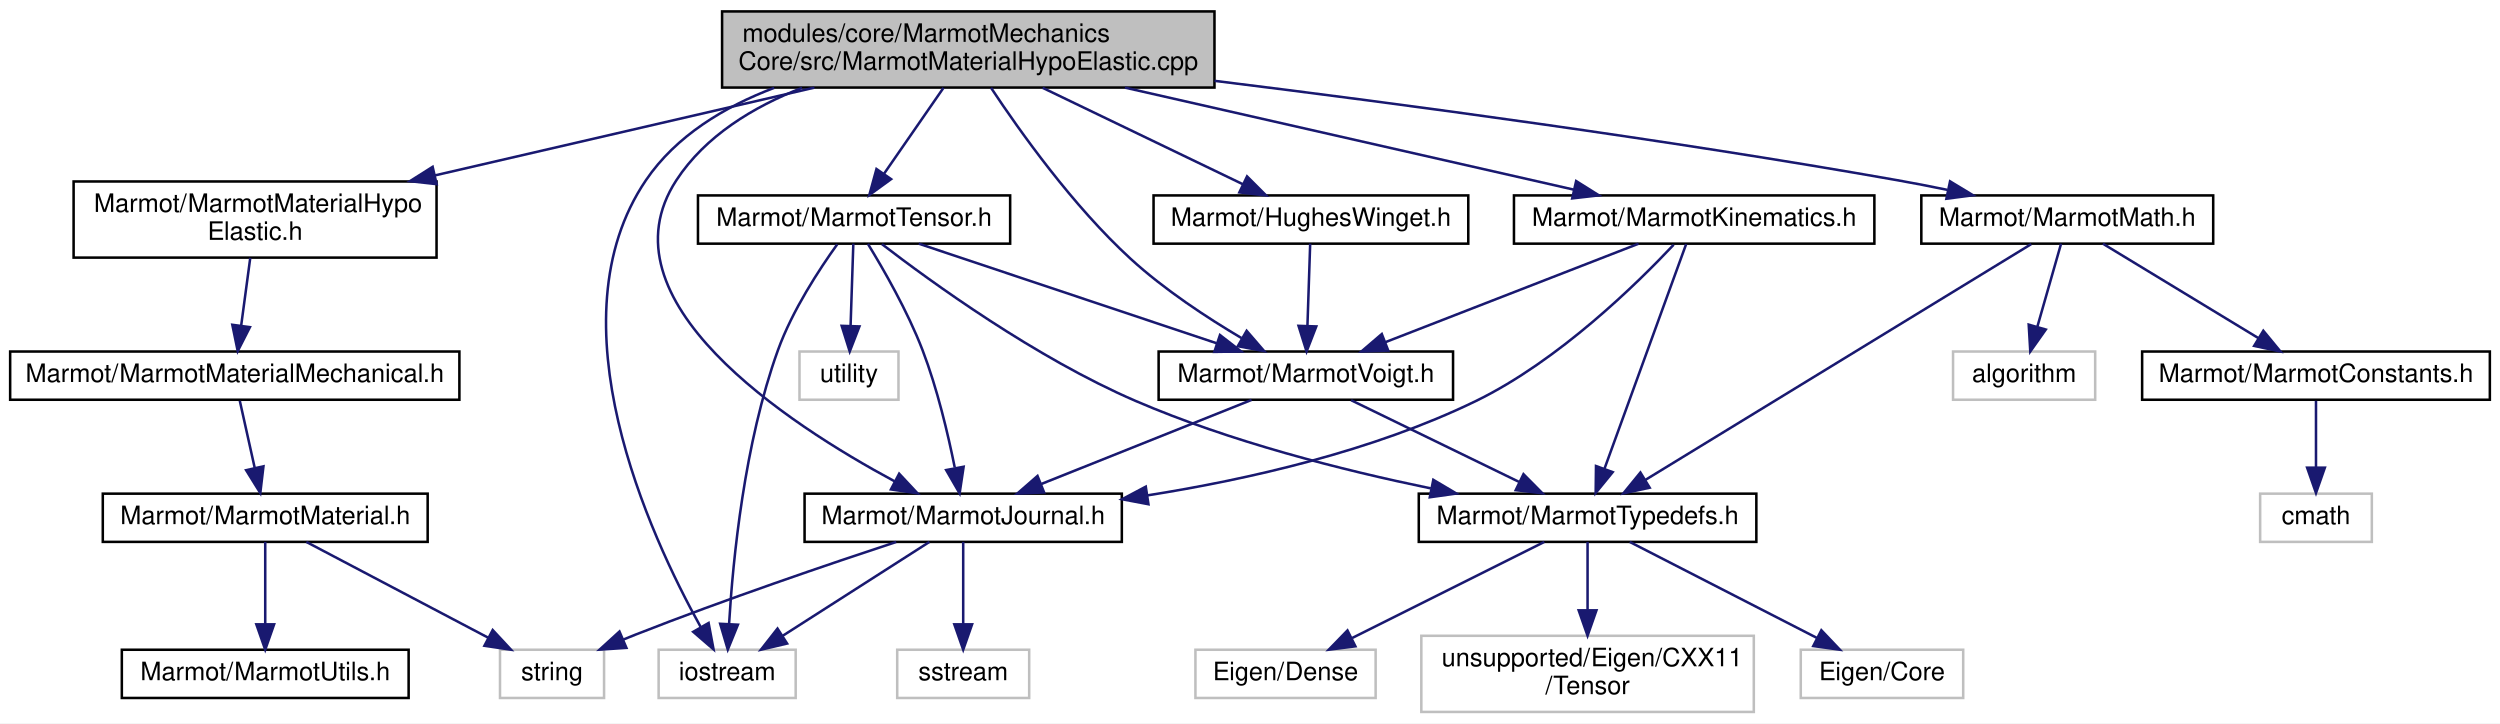
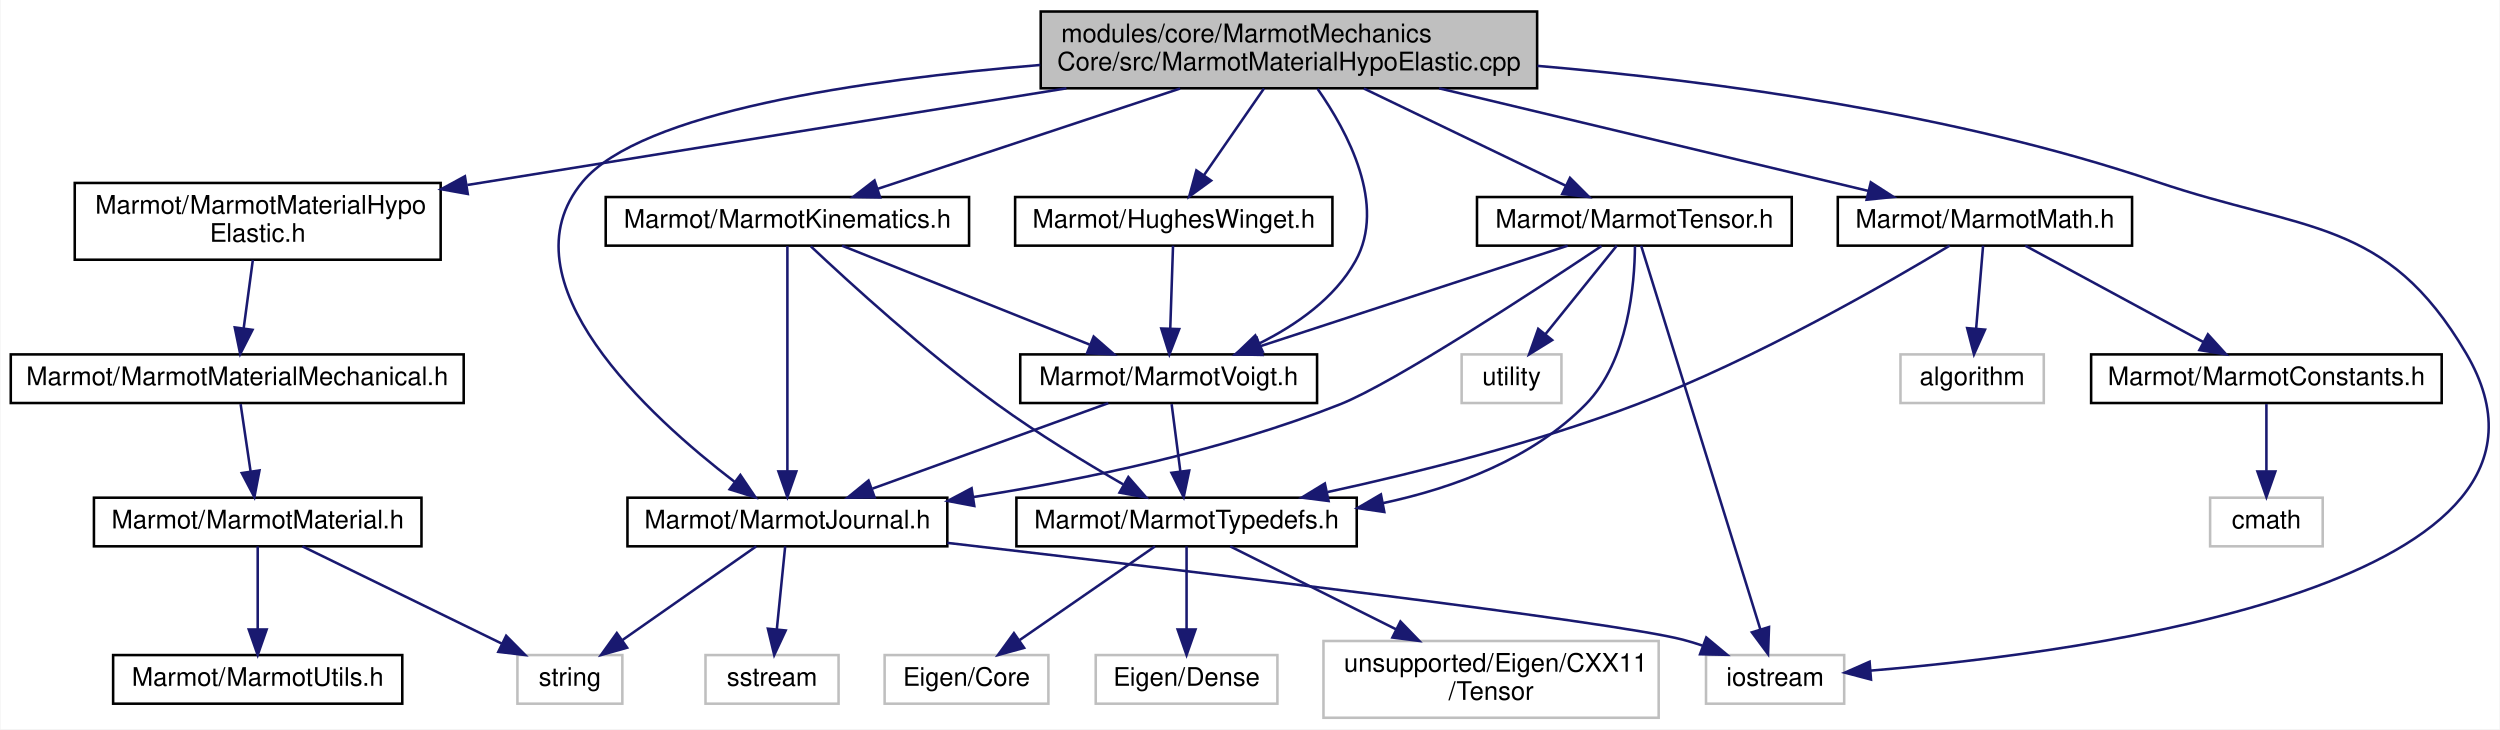
- <svg xmlns="http://www.w3.org/2000/svg" xmlns:xlink="http://www.w3.org/1999/xlink" width="985pt" height="285pt" viewBox="0.00 0.00 985.00 285.00">
+ <svg xmlns="http://www.w3.org/2000/svg" xmlns:xlink="http://www.w3.org/1999/xlink" width="977pt" height="285pt" viewBox="0.00 0.00 976.58 285.00">
  <g id="graph0" class="graph" transform="scale(1 1) rotate(0) translate(4 281)">
-     <polygon fill="white" stroke="transparent" points="-4,4 -4,-281 981,-281 981,4 -4,4" />
+     <polygon fill="white" stroke="transparent" points="-4,4 -4,-281 972.58,-281 972.58,4 -4,4" />
    <g id="node1" class="node">
      <g id="a_node1">
        <a xlink:title=" ">
-           <polygon fill="#bfbfbf" stroke="black" points="280.5,-246.5 280.5,-276.5 474.5,-276.5 474.5,-246.5 280.5,-246.5" />
-           <text text-anchor="start" x="288.5" y="-264.5" font-family="Helvetica,sans-Serif" font-size="10.00">modules/core/MarmotMechanics</text>
-           <text text-anchor="middle" x="377.5" y="-253.5" font-family="Helvetica,sans-Serif" font-size="10.00">Core/src/MarmotMaterialHypoElastic.cpp</text>
+           <polygon fill="#bfbfbf" stroke="black" points="402.5,-246.5 402.5,-276.5 596.5,-276.5 596.5,-246.5 402.5,-246.5" />
+           <text text-anchor="start" x="410.5" y="-264.5" font-family="Helvetica,sans-Serif" font-size="10.00">modules/core/MarmotMechanics</text>
+           <text text-anchor="middle" x="499.5" y="-253.5" font-family="Helvetica,sans-Serif" font-size="10.00">Core/src/MarmotMaterialHypoElastic.cpp</text>
        </a>
      </g>
    </g>
    <g id="node2" class="node">
      <g id="a_node2">
-         <a xlink:href="HughesWinget_8h.html" target="_top" xlink:title=" ">
-           <polygon fill="white" stroke="black" points="450.5,-185 450.5,-204 574.5,-204 574.5,-185 450.5,-185" />
-           <text text-anchor="middle" x="512.5" y="-192" font-family="Helvetica,sans-Serif" font-size="10.00">Marmot/HughesWinget.h</text>
-         </a>
-       </g>
-     </g>
-     <g id="edge1" class="edge">
-       <path fill="none" stroke="midnightblue" d="M406.79,-246.4C430.27,-235.09 462.94,-219.36 485.73,-208.39" />
-       <polygon fill="midnightblue" stroke="midnightblue" points="487.34,-211.5 494.83,-204.01 484.3,-205.19 487.34,-211.5" />
-     </g>
-     <g id="node3" class="node">
-       <g id="a_node3">
-         <a xlink:href="MarmotVoigt_8h.html" target="_top" xlink:title=" ">
-           <polygon fill="white" stroke="black" points="452.5,-123.5 452.5,-142.5 568.5,-142.5 568.5,-123.5 452.5,-123.5" />
-           <text text-anchor="middle" x="510.5" y="-130.5" font-family="Helvetica,sans-Serif" font-size="10.00">Marmot/MarmotVoigt.h</text>
-         </a>
-       </g>
-     </g>
-     <g id="edge32" class="edge">
-       <path fill="none" stroke="midnightblue" d="M386.48,-246.38C397.88,-229.16 418.81,-199.78 441.5,-179 454.7,-166.91 471.48,-155.89 485.18,-147.78" />
-       <polygon fill="midnightblue" stroke="midnightblue" points="487.18,-150.67 494.1,-142.65 483.69,-144.6 487.18,-150.67" />
-     </g>
-     <g id="node4" class="node">
-       <g id="a_node4">
-         <a xlink:href="MarmotJournal_8h.html" target="_top" xlink:title=" ">
-           <polygon fill="white" stroke="black" points="313,-67.5 313,-86.5 438,-86.5 438,-67.5 313,-67.5" />
-           <text text-anchor="middle" x="375.5" y="-74.5" font-family="Helvetica,sans-Serif" font-size="10.00">Marmot/MarmotJournal.h</text>
-         </a>
-       </g>
-     </g>
-     <g id="edge11" class="edge">
-       <path fill="none" stroke="midnightblue" d="M312,-246.4C292.78,-238.89 273.89,-227.44 262.5,-210 231.68,-162.8 306.06,-114.17 348.49,-91.35" />
-       <polygon fill="midnightblue" stroke="midnightblue" points="350.27,-94.37 357.5,-86.63 347.02,-88.17 350.27,-94.37" />
-     </g>
-     <g id="node5" class="node">
-       <g id="a_node5">
-         <a xlink:title=" ">
-           <polygon fill="white" stroke="#bfbfbf" points="255.5,-6 255.5,-25 309.5,-25 309.5,-6 255.5,-6" />
-           <text text-anchor="middle" x="282.5" y="-13" font-family="Helvetica,sans-Serif" font-size="10.00">iostream</text>
-         </a>
-       </g>
-     </g>
-     <g id="edge33" class="edge">
-       <path fill="none" stroke="midnightblue" d="M301.01,-246.38C281.32,-238.9 262.36,-227.47 250.5,-210 212.93,-154.63 251.9,-70.24 272.04,-34.01" />
-       <polygon fill="midnightblue" stroke="midnightblue" points="275.19,-35.55 277.14,-25.14 269.12,-32.06 275.19,-35.55" />
-     </g>
-     <g id="node12" class="node">
-       <g id="a_node12">
-         <a xlink:href="MarmotKinematics_8h.html" target="_top" xlink:title=" ">
-           <polygon fill="white" stroke="black" points="592.5,-185 592.5,-204 734.5,-204 734.5,-185 592.5,-185" />
-           <text text-anchor="middle" x="663.5" y="-192" font-family="Helvetica,sans-Serif" font-size="10.00">Marmot/MarmotKinematics.h</text>
-         </a>
-       </g>
-     </g>
-     <g id="edge12" class="edge">
-       <path fill="none" stroke="midnightblue" d="M439.21,-246.48C492.25,-234.42 567.64,-217.29 616.07,-206.28" />
-       <polygon fill="midnightblue" stroke="midnightblue" points="617,-209.66 625.97,-204.03 615.45,-202.83 617,-209.66" />
-     </g>
-     <g id="node13" class="node">
-       <g id="a_node13">
        <a xlink:href="MarmotMaterialHypoElastic_8h.html" target="_top" xlink:title=" ">
          <polygon fill="white" stroke="black" points="25,-179.5 25,-209.5 168,-209.5 168,-179.5 25,-179.5" />
          <text text-anchor="start" x="33" y="-197.5" font-family="Helvetica,sans-Serif" font-size="10.00">Marmot/MarmotMaterialHypo</text>
          <text text-anchor="middle" x="96.5" y="-186.5" font-family="Helvetica,sans-Serif" font-size="10.00">Elastic.h</text>
        </a>
      </g>
    </g>
+     <g id="edge1" class="edge">
+       <path fill="none" stroke="midnightblue" d="M412.55,-246.48C343.11,-235.28 246.5,-219.69 178.42,-208.71" />
+       <polygon fill="midnightblue" stroke="midnightblue" points="178.6,-205.2 168.17,-207.06 177.48,-212.11 178.6,-205.2" />
+     </g>
+     <g id="node7" class="node">
+       <g id="a_node7">
+         <a xlink:href="HughesWinget_8h.html" target="_top" xlink:title=" ">
+           <polygon fill="white" stroke="black" points="392.5,-185 392.5,-204 516.5,-204 516.5,-185 392.5,-185" />
+           <text text-anchor="middle" x="454.5" y="-192" font-family="Helvetica,sans-Serif" font-size="10.00">Marmot/HughesWinget.h</text>
+         </a>
+       </g>
+     </g>
+     <g id="edge6" class="edge">
+       <path fill="none" stroke="midnightblue" d="M489.74,-246.4C482.86,-236.46 473.61,-223.11 466.32,-212.57" />
+       <polygon fill="midnightblue" stroke="midnightblue" points="469.09,-210.42 460.52,-204.19 463.33,-214.41 469.09,-210.42" />
+     </g>
+     <g id="node8" class="node">
+       <g id="a_node8">
+         <a xlink:href="MarmotVoigt_8h.html" target="_top" xlink:title=" ">
+           <polygon fill="white" stroke="black" points="394.5,-123.5 394.5,-142.5 510.5,-142.5 510.5,-123.5 394.5,-123.5" />
+           <text text-anchor="middle" x="452.5" y="-130.5" font-family="Helvetica,sans-Serif" font-size="10.00">Marmot/MarmotVoigt.h</text>
+         </a>
+       </g>
+     </g>
+     <g id="edge32" class="edge">
+       <path fill="none" stroke="midnightblue" d="M510.71,-246.25C522.49,-229.41 537.74,-200.92 525.5,-179 517.34,-164.39 502.28,-153.94 487.95,-146.8" />
+       <polygon fill="midnightblue" stroke="midnightblue" points="489.26,-143.56 478.71,-142.59 486.35,-149.92 489.26,-143.56" />
+     </g>
+     <g id="node9" class="node">
+       <g id="a_node9">
+         <a xlink:href="MarmotJournal_8h.html" target="_top" xlink:title=" ">
+           <polygon fill="white" stroke="black" points="241,-67.5 241,-86.5 366,-86.5 366,-67.5 241,-67.5" />
+           <text text-anchor="middle" x="303.5" y="-74.5" font-family="Helvetica,sans-Serif" font-size="10.00">Marmot/MarmotJournal.h</text>
+         </a>
+       </g>
+     </g>
    <g id="edge16" class="edge">
-       <path fill="none" stroke="midnightblue" d="M316.87,-246.48C272.98,-236.32 213.52,-222.57 167.42,-211.91" />
-       <polygon fill="midnightblue" stroke="midnightblue" points="168.03,-208.45 157.5,-209.61 166.46,-215.27 168.03,-208.45" />
+       <path fill="none" stroke="midnightblue" d="M402.31,-255.61C332.25,-249.81 246.19,-237.22 223.5,-210 191.21,-171.27 249.62,-118.15 282.83,-92.73" />
+       <polygon fill="midnightblue" stroke="midnightblue" points="285.12,-95.39 291.05,-86.61 280.94,-89.77 285.12,-95.39" />
+     </g>
+     <g id="node10" class="node">
+       <g id="a_node10">
+         <a xlink:title=" ">
+           <polygon fill="white" stroke="#bfbfbf" points="662.5,-6 662.5,-25 716.5,-25 716.5,-6 662.5,-6" />
+           <text text-anchor="middle" x="689.5" y="-13" font-family="Helvetica,sans-Serif" font-size="10.00">iostream</text>
+         </a>
+       </g>
+     </g>
+     <g id="edge33" class="edge">
+       <path fill="none" stroke="midnightblue" d="M596.64,-255.26C665.61,-249.34 759.6,-236.74 838.5,-210 896.72,-190.27 928.29,-195.96 959.5,-143 1012.74,-52.67 812.7,-26.09 726.86,-18.93" />
+       <polygon fill="midnightblue" stroke="midnightblue" points="726.98,-15.43 716.74,-18.13 726.43,-22.4 726.98,-15.43" />
+     </g>
+     <g id="node16" class="node">
+       <g id="a_node16">
+         <a xlink:href="MarmotKinematics_8h.html" target="_top" xlink:title=" ">
+           <polygon fill="white" stroke="black" points="232.5,-185 232.5,-204 374.5,-204 374.5,-185 232.5,-185" />
+           <text text-anchor="middle" x="303.5" y="-192" font-family="Helvetica,sans-Serif" font-size="10.00">Marmot/MarmotKinematics.h</text>
+         </a>
+       </g>
+     </g>
+     <g id="edge17" class="edge">
+       <path fill="none" stroke="midnightblue" d="M456.97,-246.4C421.67,-234.69 372.04,-218.23 338.88,-207.23" />
+       <polygon fill="midnightblue" stroke="midnightblue" points="339.75,-203.83 329.15,-204.01 337.54,-210.48 339.75,-203.83" />
    </g>
    <g id="node17" class="node">
      <g id="a_node17">
        <a xlink:href="MarmotMath_8h.html" target="_top" xlink:title=" ">
-           <polygon fill="white" stroke="black" points="753,-185 753,-204 868,-204 868,-185 753,-185" />
-           <text text-anchor="middle" x="810.5" y="-192" font-family="Helvetica,sans-Serif" font-size="10.00">Marmot/MarmotMath.h</text>
+           <polygon fill="white" stroke="black" points="714,-185 714,-204 829,-204 829,-185 714,-185" />
+           <text text-anchor="middle" x="771.5" y="-192" font-family="Helvetica,sans-Serif" font-size="10.00">Marmot/MarmotMath.h</text>
        </a>
      </g>
    </g>
    <g id="edge21" class="edge">
-       <path fill="none" stroke="midnightblue" d="M474.52,-249.15C548.47,-240.01 652.7,-226.06 743.5,-210 749.88,-208.87 756.58,-207.57 763.18,-206.21" />
-       <polygon fill="midnightblue" stroke="midnightblue" points="764.32,-209.55 773.39,-204.06 762.88,-202.7 764.32,-209.55" />
+       <path fill="none" stroke="midnightblue" d="M558.19,-246.48C608.42,-234.47 679.73,-217.43 725.81,-206.42" />
+       <polygon fill="midnightblue" stroke="midnightblue" points="726.9,-209.76 735.81,-204.03 725.27,-202.95 726.9,-209.76" />
    </g>
    <g id="node21" class="node">
      <g id="a_node21">
        <a xlink:href="MarmotTensor_8h.html" target="_top" xlink:title=" ">
-           <polygon fill="white" stroke="black" points="271,-185 271,-204 394,-204 394,-185 271,-185" />
-           <text text-anchor="middle" x="332.5" y="-192" font-family="Helvetica,sans-Serif" font-size="10.00">Marmot/MarmotTensor.h</text>
+           <polygon fill="white" stroke="black" points="573,-185 573,-204 696,-204 696,-185 573,-185" />
+           <text text-anchor="middle" x="634.5" y="-192" font-family="Helvetica,sans-Serif" font-size="10.00">Marmot/MarmotTensor.h</text>
        </a>
      </g>
    </g>
    <g id="edge26" class="edge">
-       <path fill="none" stroke="midnightblue" d="M367.74,-246.4C360.86,-236.46 351.61,-223.11 344.32,-212.57" />
-       <polygon fill="midnightblue" stroke="midnightblue" points="347.09,-210.42 338.52,-204.19 341.33,-214.41 347.09,-210.42" />
-     </g>
-     <g id="edge2" class="edge">
-       <path fill="none" stroke="midnightblue" d="M512.21,-184.98C511.93,-176.58 511.49,-163.48 511.13,-152.66" />
-       <polygon fill="midnightblue" stroke="midnightblue" points="514.62,-152.39 510.79,-142.51 507.62,-152.62 514.62,-152.39" />
-     </g>
-     <g id="edge3" class="edge">
-       <path fill="none" stroke="midnightblue" d="M489.11,-123.44C466.79,-114.52 431.6,-100.44 406.29,-90.32" />
-       <polygon fill="midnightblue" stroke="midnightblue" points="407.38,-86.98 396.79,-86.52 404.78,-93.48 407.38,-86.98" />
-     </g>
-     <g id="node8" class="node">
-       <g id="a_node8">
-         <a xlink:href="MarmotTypedefs_8h.html" target="_top" xlink:title=" ">
-           <polygon fill="white" stroke="black" points="555,-67.5 555,-86.5 688,-86.5 688,-67.5 555,-67.5" />
-           <text text-anchor="middle" x="621.5" y="-74.5" font-family="Helvetica,sans-Serif" font-size="10.00">Marmot/MarmotTypedefs.h</text>
-         </a>
-       </g>
-     </g>
-     <g id="edge7" class="edge">
-       <path fill="none" stroke="midnightblue" d="M528.33,-123.32C546.22,-114.62 573.98,-101.12 594.55,-91.11" />
-       <polygon fill="midnightblue" stroke="midnightblue" points="596.25,-94.18 603.71,-86.65 593.19,-87.88 596.25,-94.18" />
-     </g>
-     <g id="edge4" class="edge">
-       <path fill="none" stroke="midnightblue" d="M362.18,-67.48C347.12,-57.84 322.38,-42.02 304.46,-30.55" />
-       <polygon fill="midnightblue" stroke="midnightblue" points="306.11,-27.45 295.8,-25.01 302.34,-33.35 306.11,-27.45" />
-     </g>
-     <g id="node6" class="node">
-       <g id="a_node6">
-         <a xlink:title=" ">
-           <polygon fill="white" stroke="#bfbfbf" points="349.5,-6 349.5,-25 401.5,-25 401.5,-6 349.5,-6" />
-           <text text-anchor="middle" x="375.5" y="-13" font-family="Helvetica,sans-Serif" font-size="10.00">sstream</text>
-         </a>
-       </g>
-     </g>
-     <g id="edge5" class="edge">
-       <path fill="none" stroke="midnightblue" d="M375.5,-67.48C375.5,-59.08 375.5,-45.98 375.5,-35.16" />
-       <polygon fill="midnightblue" stroke="midnightblue" points="379,-35.01 375.5,-25.01 372,-35.01 379,-35.01" />
-     </g>
-     <g id="node7" class="node">
-       <g id="a_node7">
-         <a xlink:title=" ">
-           <polygon fill="white" stroke="#bfbfbf" points="193,-6 193,-25 234,-25 234,-6 193,-6" />
-           <text text-anchor="middle" x="213.5" y="-13" font-family="Helvetica,sans-Serif" font-size="10.00">string</text>
-         </a>
-       </g>
-     </g>
-     <g id="edge6" class="edge">
-       <path fill="none" stroke="midnightblue" d="M349.09,-67.46C322.86,-58.82 281.6,-44.81 246.5,-31 244.9,-30.37 243.26,-29.71 241.61,-29.03" />
-       <polygon fill="midnightblue" stroke="midnightblue" points="242.81,-25.74 232.24,-25.04 240.07,-32.18 242.81,-25.74" />
-     </g>
-     <g id="node9" class="node">
-       <g id="a_node9">
-         <a xlink:title=" ">
-           <polygon fill="white" stroke="#bfbfbf" points="705.5,-6 705.5,-25 769.5,-25 769.5,-6 705.5,-6" />
-           <text text-anchor="middle" x="737.5" y="-13" font-family="Helvetica,sans-Serif" font-size="10.00">Eigen/Core</text>
-         </a>
-       </g>
-     </g>
-     <g id="edge8" class="edge">
-       <path fill="none" stroke="midnightblue" d="M638.12,-67.48C657.42,-57.58 689.46,-41.14 711.93,-29.62" />
-       <polygon fill="midnightblue" stroke="midnightblue" points="713.61,-32.69 720.91,-25.01 710.42,-26.46 713.61,-32.69" />
-     </g>
-     <g id="node10" class="node">
-       <g id="a_node10">
-         <a xlink:title=" ">
-           <polygon fill="white" stroke="#bfbfbf" points="467,-6 467,-25 538,-25 538,-6 467,-6" />
-           <text text-anchor="middle" x="502.5" y="-13" font-family="Helvetica,sans-Serif" font-size="10.00">Eigen/Dense</text>
-         </a>
-       </g>
-     </g>
-     <g id="edge9" class="edge">
-       <path fill="none" stroke="midnightblue" d="M604.45,-67.48C584.66,-57.58 551.78,-41.14 528.73,-29.62" />
-       <polygon fill="midnightblue" stroke="midnightblue" points="530.03,-26.35 519.52,-25.01 526.9,-32.61 530.03,-26.35" />
-     </g>
-     <g id="node11" class="node">
-       <g id="a_node11">
-         <a xlink:title=" ">
-           <polygon fill="white" stroke="#bfbfbf" points="556,-0.5 556,-30.5 687,-30.5 687,-0.5 556,-0.5" />
-           <text text-anchor="start" x="564" y="-18.5" font-family="Helvetica,sans-Serif" font-size="10.00">unsupported/Eigen/CXX11</text>
-           <text text-anchor="middle" x="621.5" y="-7.5" font-family="Helvetica,sans-Serif" font-size="10.00">/Tensor</text>
-         </a>
-       </g>
-     </g>
-     <g id="edge10" class="edge">
-       <path fill="none" stroke="midnightblue" d="M621.5,-67.48C621.5,-60.47 621.5,-50.19 621.5,-40.7" />
-       <polygon fill="midnightblue" stroke="midnightblue" points="625,-40.52 621.5,-30.52 618,-40.52 625,-40.52" />
-     </g>
-     <g id="edge15" class="edge">
-       <path fill="none" stroke="midnightblue" d="M641.58,-184.98C615.45,-174.81 571.59,-157.76 541.87,-146.2" />
-       <polygon fill="midnightblue" stroke="midnightblue" points="542.97,-142.87 532.38,-142.51 540.43,-149.4 542.97,-142.87" />
-     </g>
-     <g id="edge13" class="edge">
-       <path fill="none" stroke="midnightblue" d="M655.43,-184.58C641.22,-169.46 610.14,-138.88 577.5,-123 537,-103.29 487.72,-92.09 447.97,-85.8" />
-       <polygon fill="midnightblue" stroke="midnightblue" points="448.49,-82.33 438.08,-84.3 447.44,-89.26 448.49,-82.33" />
-     </g>
-     <g id="edge14" class="edge">
-       <path fill="none" stroke="midnightblue" d="M660.34,-184.82C653.53,-166.09 637.33,-121.55 628.15,-96.29" />
-       <polygon fill="midnightblue" stroke="midnightblue" points="631.4,-94.98 624.69,-86.78 624.82,-97.38 631.4,-94.98" />
-     </g>
-     <g id="node14" class="node">
-       <g id="a_node14">
+       <path fill="none" stroke="midnightblue" d="M528.79,-246.4C552.27,-235.09 584.94,-219.36 607.73,-208.39" />
+       <polygon fill="midnightblue" stroke="midnightblue" points="609.34,-211.5 616.83,-204.01 606.3,-205.19 609.34,-211.5" />
+     </g>
+     <g id="node3" class="node">
+       <g id="a_node3">
        <a xlink:href="MarmotMaterialMechanical_8h.html" target="_top" xlink:title=" ">
          <polygon fill="white" stroke="black" points="0,-123.5 0,-142.5 177,-142.5 177,-123.5 0,-123.5" />
          <text text-anchor="middle" x="88.5" y="-130.5" font-family="Helvetica,sans-Serif" font-size="10.00">Marmot/MarmotMaterialMechanical.h</text>
        </a>
      </g>
    </g>
-     <g id="edge17" class="edge">
+     <g id="edge2" class="edge">
      <path fill="none" stroke="midnightblue" d="M94.6,-179.4C93.53,-171.38 92.16,-161.23 91,-152.57" />
      <polygon fill="midnightblue" stroke="midnightblue" points="94.47,-152.1 89.66,-142.66 87.53,-153.04 94.47,-152.1" />
    </g>
+     <g id="node4" class="node">
+       <g id="a_node4">
+         <a xlink:href="MarmotMaterial_8h.html" target="_top" xlink:title=" ">
+           <polygon fill="white" stroke="black" points="32.5,-67.5 32.5,-86.5 160.5,-86.5 160.5,-67.5 32.5,-67.5" />
+           <text text-anchor="middle" x="96.5" y="-74.5" font-family="Helvetica,sans-Serif" font-size="10.00">Marmot/MarmotMaterial.h</text>
+         </a>
+       </g>
+     </g>
+     <g id="edge3" class="edge">
+       <path fill="none" stroke="midnightblue" d="M89.82,-123.08C90.88,-115.93 92.41,-105.64 93.73,-96.69" />
+       <polygon fill="midnightblue" stroke="midnightblue" points="97.2,-97.16 95.2,-86.75 90.28,-96.13 97.2,-97.16" />
+     </g>
+     <g id="node5" class="node">
+       <g id="a_node5">
+         <a xlink:href="MarmotUtils_8h.html" target="_top" xlink:title=" ">
+           <polygon fill="white" stroke="black" points="40,-6 40,-25 153,-25 153,-6 40,-6" />
+           <text text-anchor="middle" x="96.5" y="-13" font-family="Helvetica,sans-Serif" font-size="10.00">Marmot/MarmotUtils.h</text>
+         </a>
+       </g>
+     </g>
+     <g id="edge4" class="edge">
+       <path fill="none" stroke="midnightblue" d="M96.5,-67.48C96.5,-59.08 96.5,-45.98 96.5,-35.16" />
+       <polygon fill="midnightblue" stroke="midnightblue" points="100,-35.01 96.5,-25.01 93,-35.01 100,-35.01" />
+     </g>
+     <g id="node6" class="node">
+       <g id="a_node6">
+         <a xlink:title=" ">
+           <polygon fill="white" stroke="#bfbfbf" points="198,-6 198,-25 239,-25 239,-6 198,-6" />
+           <text text-anchor="middle" x="218.5" y="-13" font-family="Helvetica,sans-Serif" font-size="10.00">string</text>
+         </a>
+       </g>
+     </g>
+     <g id="edge5" class="edge">
+       <path fill="none" stroke="midnightblue" d="M113.98,-67.48C134.36,-57.53 168.28,-40.99 191.92,-29.46" />
+       <polygon fill="midnightblue" stroke="midnightblue" points="193.6,-32.54 201.05,-25.01 190.53,-26.25 193.6,-32.54" />
+     </g>
+     <g id="edge7" class="edge">
+       <path fill="none" stroke="midnightblue" d="M454.21,-184.98C453.93,-176.58 453.49,-163.48 453.13,-152.66" />
+       <polygon fill="midnightblue" stroke="midnightblue" points="456.62,-152.39 452.79,-142.51 449.62,-152.62 456.62,-152.39" />
+     </g>
+     <g id="edge8" class="edge">
+       <path fill="none" stroke="midnightblue" d="M428.89,-123.44C404.04,-114.44 364.73,-100.19 336.75,-90.05" />
+       <polygon fill="midnightblue" stroke="midnightblue" points="337.59,-86.63 327,-86.52 335.21,-93.21 337.59,-86.63" />
+     </g>
+     <g id="node12" class="node">
+       <g id="a_node12">
+         <a xlink:href="MarmotTypedefs_8h.html" target="_top" xlink:title=" ">
+           <polygon fill="white" stroke="black" points="393,-67.5 393,-86.5 526,-86.5 526,-67.5 393,-67.5" />
+           <text text-anchor="middle" x="459.5" y="-74.5" font-family="Helvetica,sans-Serif" font-size="10.00">Marmot/MarmotTypedefs.h</text>
+         </a>
+       </g>
+     </g>
+     <g id="edge12" class="edge">
+       <path fill="none" stroke="midnightblue" d="M453.66,-123.08C454.58,-115.93 455.92,-105.64 457.08,-96.69" />
+       <polygon fill="midnightblue" stroke="midnightblue" points="460.55,-97.12 458.37,-86.75 453.61,-96.22 460.55,-97.12" />
+     </g>
+     <g id="edge11" class="edge">
+       <path fill="none" stroke="midnightblue" d="M291.32,-67.48C277.69,-57.93 255.37,-42.31 239.03,-30.87" />
+       <polygon fill="midnightblue" stroke="midnightblue" points="240.86,-27.88 230.66,-25.01 236.84,-33.61 240.86,-27.88" />
+     </g>
+     <g id="edge9" class="edge">
+       <path fill="none" stroke="midnightblue" d="M366.03,-68.84C459.18,-58.03 626.38,-38.08 653.5,-31 656.01,-30.34 658.58,-29.56 661.13,-28.7" />
+       <polygon fill="midnightblue" stroke="midnightblue" points="662.61,-31.88 670.75,-25.1 660.16,-25.32 662.61,-31.88" />
+     </g>
+     <g id="node11" class="node">
+       <g id="a_node11">
+         <a xlink:title=" ">
+           <polygon fill="white" stroke="#bfbfbf" points="271.5,-6 271.5,-25 323.5,-25 323.5,-6 271.5,-6" />
+           <text text-anchor="middle" x="297.5" y="-13" font-family="Helvetica,sans-Serif" font-size="10.00">sstream</text>
+         </a>
+       </g>
+     </g>
+     <g id="edge10" class="edge">
+       <path fill="none" stroke="midnightblue" d="M302.64,-67.48C301.79,-59.08 300.47,-45.98 299.38,-35.16" />
+       <polygon fill="midnightblue" stroke="midnightblue" points="302.84,-34.61 298.36,-25.01 295.88,-35.31 302.84,-34.61" />
+     </g>
+     <g id="node13" class="node">
+       <g id="a_node13">
+         <a xlink:title=" ">
+           <polygon fill="white" stroke="#bfbfbf" points="341.5,-6 341.5,-25 405.5,-25 405.5,-6 341.5,-6" />
+           <text text-anchor="middle" x="373.5" y="-13" font-family="Helvetica,sans-Serif" font-size="10.00">Eigen/Core</text>
+         </a>
+       </g>
+     </g>
+     <g id="edge13" class="edge">
+       <path fill="none" stroke="midnightblue" d="M447.18,-67.48C433.38,-57.93 410.8,-42.31 394.27,-30.87" />
+       <polygon fill="midnightblue" stroke="midnightblue" points="396.01,-27.82 385.8,-25.01 392.03,-33.58 396.01,-27.82" />
+     </g>
+     <g id="node14" class="node">
+       <g id="a_node14">
+         <a xlink:title=" ">
+           <polygon fill="white" stroke="#bfbfbf" points="424,-6 424,-25 495,-25 495,-6 424,-6" />
+           <text text-anchor="middle" x="459.5" y="-13" font-family="Helvetica,sans-Serif" font-size="10.00">Eigen/Dense</text>
+         </a>
+       </g>
+     </g>
+     <g id="edge14" class="edge">
+       <path fill="none" stroke="midnightblue" d="M459.5,-67.48C459.5,-59.08 459.5,-45.98 459.5,-35.16" />
+       <polygon fill="midnightblue" stroke="midnightblue" points="463,-35.01 459.5,-25.01 456,-35.01 463,-35.01" />
+     </g>
    <g id="node15" class="node">
      <g id="a_node15">
-         <a xlink:href="MarmotMaterial_8h.html" target="_top" xlink:title=" ">
-           <polygon fill="white" stroke="black" points="36.5,-67.5 36.5,-86.5 164.5,-86.5 164.5,-67.5 36.5,-67.5" />
-           <text text-anchor="middle" x="100.5" y="-74.5" font-family="Helvetica,sans-Serif" font-size="10.00">Marmot/MarmotMaterial.h</text>
-         </a>
-       </g>
+         <a xlink:title=" ">
+           <polygon fill="white" stroke="#bfbfbf" points="513,-0.5 513,-30.5 644,-30.5 644,-0.5 513,-0.5" />
+           <text text-anchor="start" x="521" y="-18.5" font-family="Helvetica,sans-Serif" font-size="10.00">unsupported/Eigen/CXX11</text>
+           <text text-anchor="middle" x="578.5" y="-7.5" font-family="Helvetica,sans-Serif" font-size="10.00">/Tensor</text>
+         </a>
+       </g>
+     </g>
+     <g id="edge15" class="edge">
+       <path fill="none" stroke="midnightblue" d="M476.55,-67.48C493.42,-59.04 519.79,-45.86 541.48,-35.01" />
+       <polygon fill="midnightblue" stroke="midnightblue" points="543.08,-38.13 550.45,-30.52 539.94,-31.86 543.08,-38.13" />
+     </g>
+     <g id="edge20" class="edge">
+       <path fill="none" stroke="midnightblue" d="M324.85,-184.98C350.19,-174.86 392.64,-157.9 421.57,-146.35" />
+       <polygon fill="midnightblue" stroke="midnightblue" points="423.2,-149.47 431.19,-142.51 420.61,-142.97 423.2,-149.47" />
    </g>
    <g id="edge18" class="edge">
-       <path fill="none" stroke="midnightblue" d="M90.48,-123.08C92.07,-115.93 94.36,-105.64 96.35,-96.69" />
-       <polygon fill="midnightblue" stroke="midnightblue" points="99.8,-97.27 98.56,-86.75 92.97,-95.75 99.8,-97.27" />
-     </g>
-     <g id="edge20" class="edge">
-       <path fill="none" stroke="midnightblue" d="M116.69,-67.48C135.4,-57.62 166.42,-41.29 188.3,-29.77" />
-       <polygon fill="midnightblue" stroke="midnightblue" points="190.12,-32.77 197.34,-25.01 186.86,-26.57 190.12,-32.77" />
-     </g>
-     <g id="node16" class="node">
-       <g id="a_node16">
-         <a xlink:href="MarmotUtils_8h.html" target="_top" xlink:title=" ">
-           <polygon fill="white" stroke="black" points="44,-6 44,-25 157,-25 157,-6 44,-6" />
-           <text text-anchor="middle" x="100.5" y="-13" font-family="Helvetica,sans-Serif" font-size="10.00">Marmot/MarmotUtils.h</text>
-         </a>
-       </g>
+       <path fill="none" stroke="midnightblue" d="M303.5,-184.82C303.5,-166.26 303.5,-122.34 303.5,-96.97" />
+       <polygon fill="midnightblue" stroke="midnightblue" points="307,-96.78 303.5,-86.78 300,-96.78 307,-96.78" />
    </g>
    <g id="edge19" class="edge">
-       <path fill="none" stroke="midnightblue" d="M100.5,-67.48C100.5,-59.08 100.5,-45.98 100.5,-35.16" />
-       <polygon fill="midnightblue" stroke="midnightblue" points="104,-35.01 100.5,-25.01 97,-35.01 104,-35.01" />
+       <path fill="none" stroke="midnightblue" d="M312.68,-184.72C327.42,-170.84 357.55,-143.3 385.5,-123 401.27,-111.55 420.04,-100.16 434.73,-91.7" />
+       <polygon fill="midnightblue" stroke="midnightblue" points="436.75,-94.58 443.72,-86.6 433.3,-88.49 436.75,-94.58" />
    </g>
    <g id="edge24" class="edge">
-       <path fill="none" stroke="midnightblue" d="M796.29,-184.82C763.79,-164.95 683.76,-116.05 644.28,-91.92" />
-       <polygon fill="midnightblue" stroke="midnightblue" points="645.97,-88.85 635.61,-86.62 642.32,-94.83 645.97,-88.85" />
+       <path fill="none" stroke="midnightblue" d="M757.7,-184.99C733.66,-170.48 682.22,-140.81 635.5,-123 596.07,-107.97 549.78,-96.36 514.58,-88.7" />
+       <polygon fill="midnightblue" stroke="midnightblue" points="515,-85.21 504.49,-86.54 513.54,-92.05 515,-85.21" />
    </g>
    <g id="node18" class="node">
      <g id="a_node18">
        <a xlink:href="MarmotConstants_8h.html" target="_top" xlink:title=" ">
-           <polygon fill="white" stroke="black" points="840,-123.5 840,-142.5 977,-142.5 977,-123.5 840,-123.5" />
-           <text text-anchor="middle" x="908.5" y="-130.5" font-family="Helvetica,sans-Serif" font-size="10.00">Marmot/MarmotConstants.h</text>
+           <polygon fill="white" stroke="black" points="813,-123.5 813,-142.5 950,-142.5 950,-123.5 813,-123.5" />
+           <text text-anchor="middle" x="881.5" y="-130.5" font-family="Helvetica,sans-Serif" font-size="10.00">Marmot/MarmotConstants.h</text>
        </a>
      </g>
    </g>
    <g id="edge22" class="edge">
-       <path fill="none" stroke="midnightblue" d="M824.54,-184.98C840.55,-175.25 866.95,-159.23 885.87,-147.74" />
-       <polygon fill="midnightblue" stroke="midnightblue" points="887.75,-150.69 894.49,-142.51 884.12,-144.71 887.75,-150.69" />
+       <path fill="none" stroke="midnightblue" d="M787.26,-184.98C805.48,-175.12 835.67,-158.79 856.97,-147.27" />
+       <polygon fill="midnightblue" stroke="midnightblue" points="858.64,-150.35 865.77,-142.51 855.31,-144.19 858.64,-150.35" />
    </g>
    <g id="node20" class="node">
      <g id="a_node20">
        <a xlink:title=" ">
-           <polygon fill="white" stroke="#bfbfbf" points="765.5,-123.5 765.5,-142.5 821.5,-142.5 821.5,-123.5 765.5,-123.5" />
-           <text text-anchor="middle" x="793.5" y="-130.5" font-family="Helvetica,sans-Serif" font-size="10.00">algorithm</text>
+           <polygon fill="white" stroke="#bfbfbf" points="738.5,-123.5 738.5,-142.5 794.5,-142.5 794.5,-123.5 738.5,-123.5" />
+           <text text-anchor="middle" x="766.5" y="-130.5" font-family="Helvetica,sans-Serif" font-size="10.00">algorithm</text>
        </a>
      </g>
    </g>
    <g id="edge25" class="edge">
-       <path fill="none" stroke="midnightblue" d="M808.06,-184.98C805.64,-176.49 801.84,-163.2 798.73,-152.32" />
-       <polygon fill="midnightblue" stroke="midnightblue" points="802.04,-151.16 795.93,-142.51 795.31,-153.09 802.04,-151.16" />
+       <path fill="none" stroke="midnightblue" d="M770.78,-184.98C770.08,-176.58 768.98,-163.48 768.07,-152.66" />
+       <polygon fill="midnightblue" stroke="midnightblue" points="771.54,-152.18 767.22,-142.51 764.56,-152.77 771.54,-152.18" />
    </g>
    <g id="node19" class="node">
      <g id="a_node19">
        <a xlink:title=" ">
-           <polygon fill="white" stroke="#bfbfbf" points="886.5,-67.5 886.5,-86.5 930.5,-86.5 930.5,-67.5 886.5,-67.5" />
-           <text text-anchor="middle" x="908.5" y="-74.5" font-family="Helvetica,sans-Serif" font-size="10.00">cmath</text>
+           <polygon fill="white" stroke="#bfbfbf" points="859.5,-67.5 859.5,-86.5 903.5,-86.5 903.5,-67.5 859.5,-67.5" />
+           <text text-anchor="middle" x="881.5" y="-74.5" font-family="Helvetica,sans-Serif" font-size="10.00">cmath</text>
        </a>
      </g>
    </g>
    <g id="edge23" class="edge">
-       <path fill="none" stroke="midnightblue" d="M908.5,-123.08C908.5,-116.01 908.5,-105.86 908.5,-96.99" />
-       <polygon fill="midnightblue" stroke="midnightblue" points="912,-96.75 908.5,-86.75 905,-96.75 912,-96.75" />
+       <path fill="none" stroke="midnightblue" d="M881.5,-123.08C881.5,-116.01 881.5,-105.86 881.5,-96.99" />
+       <polygon fill="midnightblue" stroke="midnightblue" points="885,-96.75 881.5,-86.75 878,-96.75 885,-96.75" />
    </g>
    <g id="edge29" class="edge">
-       <path fill="none" stroke="midnightblue" d="M358,-184.98C388.8,-174.68 440.77,-157.31 475.35,-145.75" />
-       <polygon fill="midnightblue" stroke="midnightblue" points="476.67,-149 485.04,-142.51 474.45,-142.36 476.67,-149" />
+       <path fill="none" stroke="midnightblue" d="M608.42,-184.98C576.93,-174.68 523.8,-157.31 488.44,-145.75" />
+       <polygon fill="midnightblue" stroke="midnightblue" points="489.12,-142.29 478.53,-142.51 486.95,-148.94 489.12,-142.29" />
    </g>
    <g id="edge27" class="edge">
-       <path fill="none" stroke="midnightblue" d="M337.97,-184.88C343.99,-175.07 353.59,-158.41 359.5,-143 365.29,-127.89 369.52,-109.99 372.17,-96.81" />
-       <polygon fill="midnightblue" stroke="midnightblue" points="375.67,-97.1 374.09,-86.62 368.79,-95.8 375.67,-97.1" />
+       <path fill="none" stroke="midnightblue" d="M621.64,-184.83C596.34,-167.92 540.72,-131.42 519.5,-123 473.52,-104.76 418.96,-93.47 376.18,-86.76" />
+       <polygon fill="midnightblue" stroke="midnightblue" points="376.54,-83.27 366.13,-85.23 375.49,-90.2 376.54,-83.27" />
    </g>
    <g id="edge30" class="edge">
-       <path fill="none" stroke="midnightblue" d="M325.86,-184.72C318.89,-175.03 308.18,-158.73 302.5,-143 289.27,-106.35 284.78,-60.6 283.27,-35.38" />
-       <polygon fill="midnightblue" stroke="midnightblue" points="286.74,-34.87 282.75,-25.06 279.75,-35.23 286.74,-34.87" />
+       <path fill="none" stroke="midnightblue" d="M637.15,-184.96C645.59,-157.81 671.94,-73.01 683.71,-35.12" />
+       <polygon fill="midnightblue" stroke="midnightblue" points="687.12,-35.96 686.74,-25.37 680.43,-33.88 687.12,-35.96" />
    </g>
    <g id="edge28" class="edge">
-       <path fill="none" stroke="midnightblue" d="M343.49,-184.81C362.7,-170.04 404.08,-139.98 443.5,-123 480.67,-106.99 524.75,-95.79 559.75,-88.57" />
-       <polygon fill="midnightblue" stroke="midnightblue" points="560.72,-91.95 569.83,-86.55 559.34,-85.08 560.72,-91.95" />
+       <path fill="none" stroke="midnightblue" d="M634.73,-184.82C634.62,-170.05 632.2,-140 615.5,-123 594.65,-101.78 564.47,-90.4 536.2,-84.37" />
+       <polygon fill="midnightblue" stroke="midnightblue" points="536.78,-80.92 526.3,-82.45 535.45,-87.79 536.78,-80.92" />
    </g>
    <g id="node22" class="node">
      <g id="a_node22">
        <a xlink:title=" ">
-           <polygon fill="white" stroke="#bfbfbf" points="311,-123.5 311,-142.5 350,-142.5 350,-123.5 311,-123.5" />
-           <text text-anchor="middle" x="330.5" y="-130.5" font-family="Helvetica,sans-Serif" font-size="10.00">utility</text>
+           <polygon fill="white" stroke="#bfbfbf" points="567,-123.5 567,-142.5 606,-142.5 606,-123.5 567,-123.5" />
+           <text text-anchor="middle" x="586.5" y="-130.5" font-family="Helvetica,sans-Serif" font-size="10.00">utility</text>
        </a>
      </g>
    </g>
    <g id="edge31" class="edge">
-       <path fill="none" stroke="midnightblue" d="M332.21,-184.98C331.93,-176.58 331.49,-163.48 331.13,-152.66" />
-       <polygon fill="midnightblue" stroke="midnightblue" points="334.62,-152.39 330.79,-142.51 327.62,-152.62 334.62,-152.39" />
+       <path fill="none" stroke="midnightblue" d="M627.62,-184.98C620.35,-175.96 608.7,-161.52 599.66,-150.31" />
+       <polygon fill="midnightblue" stroke="midnightblue" points="602.37,-148.09 593.36,-142.51 596.92,-152.49 602.37,-148.09" />
    </g>
  </g>
</svg>
